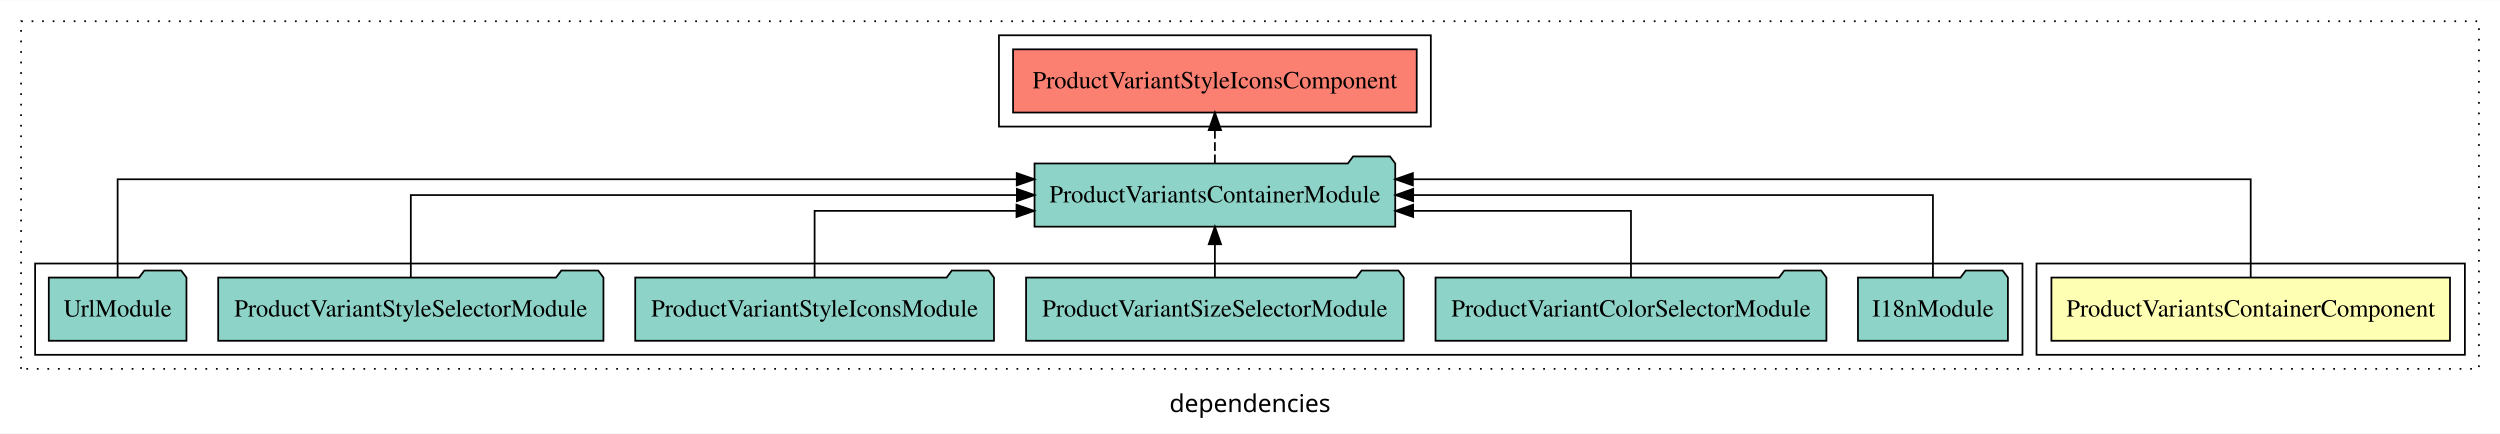
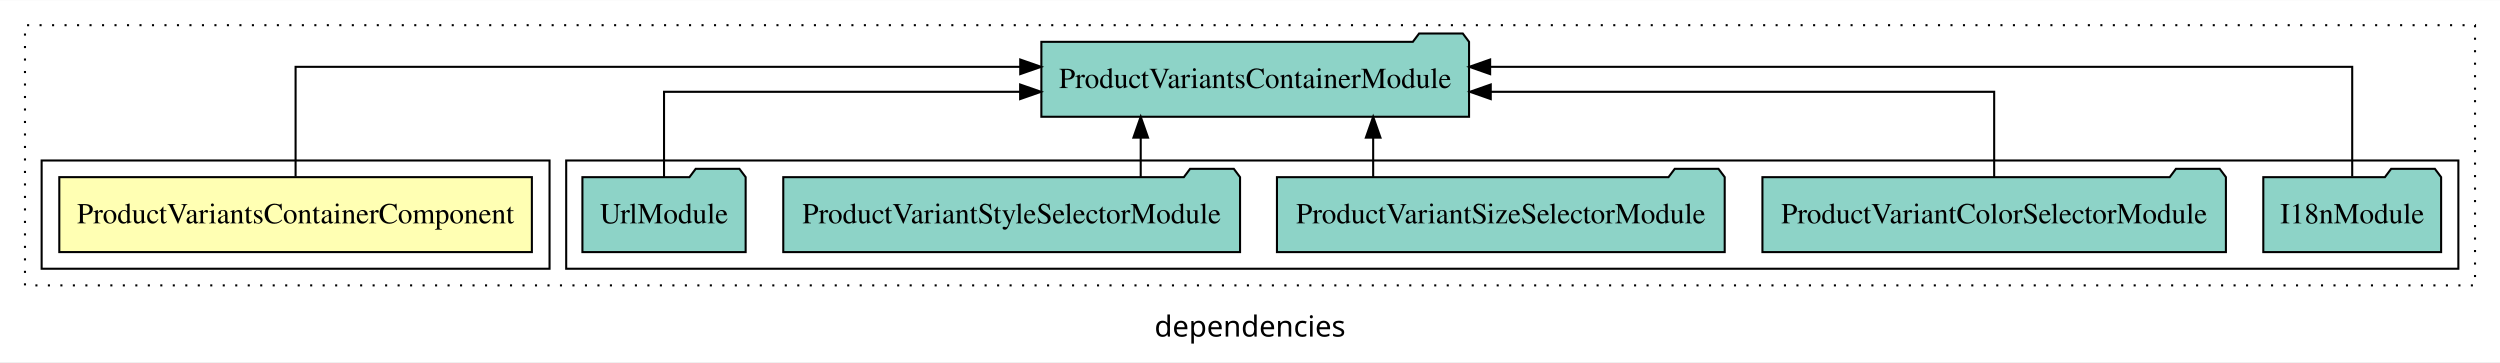
- <svg xmlns="http://www.w3.org/2000/svg" width="1424pt" height="247pt" viewBox="0.00 0.00 1424.00 246.80">
-   <g id="graph0" class="graph" transform="scale(1 1) rotate(0) translate(4 242.8)">
-     <polygon fill="white" stroke="transparent" points="-4,4 -4,-242.8 1420,-242.8 1420,4 -4,4" />
-     <text text-anchor="middle" x="708" y="-8.2" font-family="sans-serif" font-size="14.00">dependencies</text>
+ <svg xmlns="http://www.w3.org/2000/svg" width="1201pt" height="174pt" viewBox="0.00 0.00 1201.00 173.80">
+   <g id="graph0" class="graph" transform="scale(1 1) rotate(0) translate(4 169.8)">
+     <polygon fill="white" stroke="transparent" points="-4,4 -4,-169.8 1197,-169.8 1197,4 -4,4" />
+     <text text-anchor="middle" x="596.5" y="-8.2" font-family="sans-serif" font-size="14.00">dependencies</text>
    <g id="clust1" class="cluster">
-       <polygon fill="none" stroke="black" stroke-dasharray="1,5" points="8,-32.8 8,-230.8 1408,-230.8 1408,-32.8 8,-32.8" />
+       <polygon fill="none" stroke="black" stroke-dasharray="1,5" points="8,-32.8 8,-157.8 1185,-157.8 1185,-32.8 8,-32.8" />
+     </g>
+     <g id="clust4" class="cluster">
+       <polygon fill="none" stroke="black" points="268,-40.8 268,-92.8 1177,-92.8 1177,-40.8 268,-40.8" />
    </g>
    <g id="clust2" class="cluster">
-       <polygon fill="none" stroke="black" points="1156,-40.8 1156,-92.8 1400,-92.8 1400,-40.8 1156,-40.8" />
-     </g>
-     <g id="clust4" class="cluster">
-       <polygon fill="none" stroke="black" points="16,-40.8 16,-92.8 1148,-92.8 1148,-40.8 16,-40.8" />
-     </g>
-     <g id="clust5" class="cluster">
-       <polygon fill="none" stroke="black" points="565,-170.8 565,-222.8 811,-222.8 811,-170.8 565,-170.8" />
+       <polygon fill="none" stroke="black" points="16,-40.8 16,-92.8 260,-92.8 260,-40.8 16,-40.8" />
    </g>
    <g id="node1" class="node">
-       <polygon fill="#ffffb3" stroke="black" points="1391.51,-84.8 1164.49,-84.8 1164.49,-48.8 1391.51,-48.8 1391.51,-84.8" />
-       <text text-anchor="middle" x="1278" y="-62.6" font-family="Times,serif" font-size="14.00">ProductVariantsContainerComponent</text>
+       <polygon fill="#ffffb3" stroke="black" points="251.51,-84.8 24.49,-84.8 24.49,-48.8 251.51,-48.8 251.51,-84.8" />
+       <text text-anchor="middle" x="138" y="-62.6" font-family="Times,serif" font-size="14.00">ProductVariantsContainerComponent</text>
    </g>
    <g id="node2" class="node">
-       <polygon fill="#8dd3c7" stroke="black" points="790.73,-149.8 787.73,-153.8 766.73,-153.8 763.73,-149.8 585.27,-149.8 585.27,-113.8 790.73,-113.8 790.73,-149.8" />
-       <text text-anchor="middle" x="688" y="-127.6" font-family="Times,serif" font-size="14.00">ProductVariantsContainerModule</text>
+       <polygon fill="#8dd3c7" stroke="black" points="701.73,-149.8 698.73,-153.8 677.73,-153.8 674.73,-149.8 496.27,-149.8 496.27,-113.8 701.73,-113.8 701.73,-149.8" />
+       <text text-anchor="middle" x="599" y="-127.6" font-family="Times,serif" font-size="14.00">ProductVariantsContainerModule</text>
    </g>
    <g id="edge1" class="edge">
-       <path fill="none" stroke="black" d="M1278,-85.09C1278,-107.01 1278,-140.8 1278,-140.8 1278,-140.8 800.77,-140.8 800.77,-140.8" />
-       <polygon fill="black" stroke="black" points="800.77,-137.3 790.77,-140.8 800.77,-144.3 800.77,-137.3" />
-     </g>
-     <g id="node9" class="node">
-       <polygon fill="#fb8072" stroke="black" points="802.96,-214.8 573.04,-214.8 573.04,-178.8 802.96,-178.8 802.96,-214.8" />
-       <text text-anchor="middle" x="688" y="-192.6" font-family="Times,serif" font-size="14.00">ProductVariantStyleIconsComponent </text>
-     </g>
-     <g id="edge8" class="edge">
-       <path fill="none" stroke="black" stroke-dasharray="5,2" d="M688,-149.91C688,-149.91 688,-168.79 688,-168.79" />
-       <polygon fill="black" stroke="black" points="684.5,-168.79 688,-178.79 691.5,-168.79 684.5,-168.79" />
+       <path fill="none" stroke="black" d="M138,-85.08C138,-106.12 138,-137.8 138,-137.8 138,-137.8 486.12,-137.8 486.12,-137.8" />
+       <polygon fill="black" stroke="black" points="486.12,-141.3 496.12,-137.8 486.12,-134.3 486.12,-141.3" />
    </g>
    <g id="node3" class="node">
-       <polygon fill="#8dd3c7" stroke="black" points="1139.71,-84.8 1136.71,-88.8 1115.71,-88.8 1112.71,-84.8 1054.29,-84.8 1054.29,-48.8 1139.71,-48.8 1139.71,-84.8" />
-       <text text-anchor="middle" x="1097" y="-62.6" font-family="Times,serif" font-size="14.00">I18nModule</text>
+       <polygon fill="#8dd3c7" stroke="black" points="1168.71,-84.8 1165.71,-88.8 1144.71,-88.8 1141.71,-84.8 1083.29,-84.8 1083.29,-48.8 1168.71,-48.8 1168.71,-84.8" />
+       <text text-anchor="middle" x="1126" y="-62.6" font-family="Times,serif" font-size="14.00">I18nModule</text>
    </g>
    <g id="edge2" class="edge">
-       <path fill="none" stroke="black" d="M1097,-84.91C1097,-104.14 1097,-131.8 1097,-131.8 1097,-131.8 800.94,-131.8 800.94,-131.8" />
-       <polygon fill="black" stroke="black" points="800.94,-128.3 790.94,-131.8 800.94,-135.3 800.94,-128.3" />
+       <path fill="none" stroke="black" d="M1126,-85.08C1126,-106.12 1126,-137.8 1126,-137.8 1126,-137.8 711.86,-137.8 711.86,-137.8" />
+       <polygon fill="black" stroke="black" points="711.86,-134.3 701.86,-137.8 711.86,-141.3 711.86,-134.3" />
    </g>
    <g id="node4" class="node">
-       <polygon fill="#8dd3c7" stroke="black" points="1036.33,-84.8 1033.33,-88.8 1012.33,-88.8 1009.33,-84.8 813.67,-84.8 813.67,-48.8 1036.33,-48.8 1036.33,-84.8" />
-       <text text-anchor="middle" x="925" y="-62.6" font-family="Times,serif" font-size="14.00">ProductVariantColorSelectorModule</text>
+       <polygon fill="#8dd3c7" stroke="black" points="1065.33,-84.8 1062.33,-88.8 1041.33,-88.8 1038.33,-84.8 842.67,-84.8 842.67,-48.8 1065.33,-48.8 1065.33,-84.8" />
+       <text text-anchor="middle" x="954" y="-62.6" font-family="Times,serif" font-size="14.00">ProductVariantColorSelectorModule</text>
    </g>
    <g id="edge3" class="edge">
-       <path fill="none" stroke="black" d="M925,-84.83C925,-101.2 925,-122.8 925,-122.8 925,-122.8 800.92,-122.8 800.92,-122.8" />
-       <polygon fill="black" stroke="black" points="800.92,-119.3 790.92,-122.8 800.92,-126.3 800.92,-119.3" />
+       <path fill="none" stroke="black" d="M954,-84.82C954,-102.17 954,-125.8 954,-125.8 954,-125.8 712.16,-125.8 712.16,-125.8" />
+       <polygon fill="black" stroke="black" points="712.16,-122.3 702.16,-125.8 712.16,-129.3 712.16,-122.3" />
    </g>
    <g id="node5" class="node">
-       <polygon fill="#8dd3c7" stroke="black" points="795.55,-84.8 792.55,-88.8 771.55,-88.8 768.55,-84.8 580.45,-84.8 580.45,-48.8 795.55,-48.8 795.55,-84.8" />
-       <text text-anchor="middle" x="688" y="-62.6" font-family="Times,serif" font-size="14.00">ProductVariantSizeSelectorModule</text>
+       <polygon fill="#8dd3c7" stroke="black" points="824.55,-84.8 821.55,-88.8 800.55,-88.8 797.55,-84.8 609.45,-84.8 609.45,-48.8 824.55,-48.8 824.55,-84.8" />
+       <text text-anchor="middle" x="717" y="-62.6" font-family="Times,serif" font-size="14.00">ProductVariantSizeSelectorModule</text>
    </g>
    <g id="edge4" class="edge">
-       <path fill="none" stroke="black" d="M688,-84.91C688,-84.91 688,-103.79 688,-103.79" />
-       <polygon fill="black" stroke="black" points="684.5,-103.79 688,-113.79 691.5,-103.79 684.5,-103.79" />
+       <path fill="none" stroke="black" d="M655.67,-84.91C655.67,-84.91 655.67,-103.79 655.67,-103.79" />
+       <polygon fill="black" stroke="black" points="652.17,-103.79 655.67,-113.79 659.17,-103.79 652.17,-103.79" />
    </g>
    <g id="node6" class="node">
-       <polygon fill="#8dd3c7" stroke="black" points="562.17,-84.8 559.17,-88.8 538.17,-88.8 535.17,-84.8 357.83,-84.8 357.83,-48.8 562.17,-48.8 562.17,-84.8" />
-       <text text-anchor="middle" x="460" y="-62.6" font-family="Times,serif" font-size="14.00">ProductVariantStyleIconsModule</text>
+       <polygon fill="#8dd3c7" stroke="black" points="591.72,-84.8 588.72,-88.8 567.72,-88.8 564.72,-84.8 372.28,-84.8 372.28,-48.8 591.72,-48.8 591.72,-84.8" />
+       <text text-anchor="middle" x="482" y="-62.6" font-family="Times,serif" font-size="14.00">ProductVariantStyleSelectorModule</text>
    </g>
    <g id="edge5" class="edge">
-       <path fill="none" stroke="black" d="M460,-84.83C460,-101.2 460,-122.8 460,-122.8 460,-122.8 575.01,-122.8 575.01,-122.8" />
-       <polygon fill="black" stroke="black" points="575.01,-126.3 585.01,-122.8 575.01,-119.3 575.01,-126.3" />
+       <path fill="none" stroke="black" d="M544,-84.91C544,-84.91 544,-103.79 544,-103.79" />
+       <polygon fill="black" stroke="black" points="540.5,-103.79 544,-113.79 547.5,-103.79 540.5,-103.79" />
    </g>
    <g id="node7" class="node">
-       <polygon fill="#8dd3c7" stroke="black" points="339.72,-84.8 336.72,-88.8 315.72,-88.8 312.72,-84.8 120.28,-84.8 120.28,-48.8 339.72,-48.8 339.72,-84.8" />
-       <text text-anchor="middle" x="230" y="-62.6" font-family="Times,serif" font-size="14.00">ProductVariantStyleSelectorModule</text>
+       <polygon fill="#8dd3c7" stroke="black" points="354.21,-84.8 351.21,-88.8 330.21,-88.8 327.21,-84.8 275.79,-84.8 275.79,-48.8 354.21,-48.8 354.21,-84.8" />
+       <text text-anchor="middle" x="315" y="-62.6" font-family="Times,serif" font-size="14.00">UrlModule</text>
    </g>
    <g id="edge6" class="edge">
-       <path fill="none" stroke="black" d="M230,-84.91C230,-104.14 230,-131.8 230,-131.8 230,-131.8 575.22,-131.8 575.22,-131.8" />
-       <polygon fill="black" stroke="black" points="575.22,-135.3 585.22,-131.8 575.22,-128.3 575.22,-135.3" />
-     </g>
-     <g id="node8" class="node">
-       <polygon fill="#8dd3c7" stroke="black" points="102.21,-84.8 99.21,-88.8 78.21,-88.8 75.21,-84.8 23.79,-84.8 23.79,-48.8 102.21,-48.8 102.21,-84.8" />
-       <text text-anchor="middle" x="63" y="-62.6" font-family="Times,serif" font-size="14.00">UrlModule</text>
-     </g>
-     <g id="edge7" class="edge">
-       <path fill="none" stroke="black" d="M63,-85.09C63,-107.01 63,-140.8 63,-140.8 63,-140.8 575.14,-140.8 575.14,-140.8" />
-       <polygon fill="black" stroke="black" points="575.14,-144.3 585.14,-140.8 575.14,-137.3 575.14,-144.3" />
+       <path fill="none" stroke="black" d="M315,-84.82C315,-102.17 315,-125.8 315,-125.8 315,-125.8 486.07,-125.8 486.07,-125.8" />
+       <polygon fill="black" stroke="black" points="486.07,-129.3 496.07,-125.8 486.07,-122.3 486.07,-129.3" />
    </g>
  </g>
</svg>
